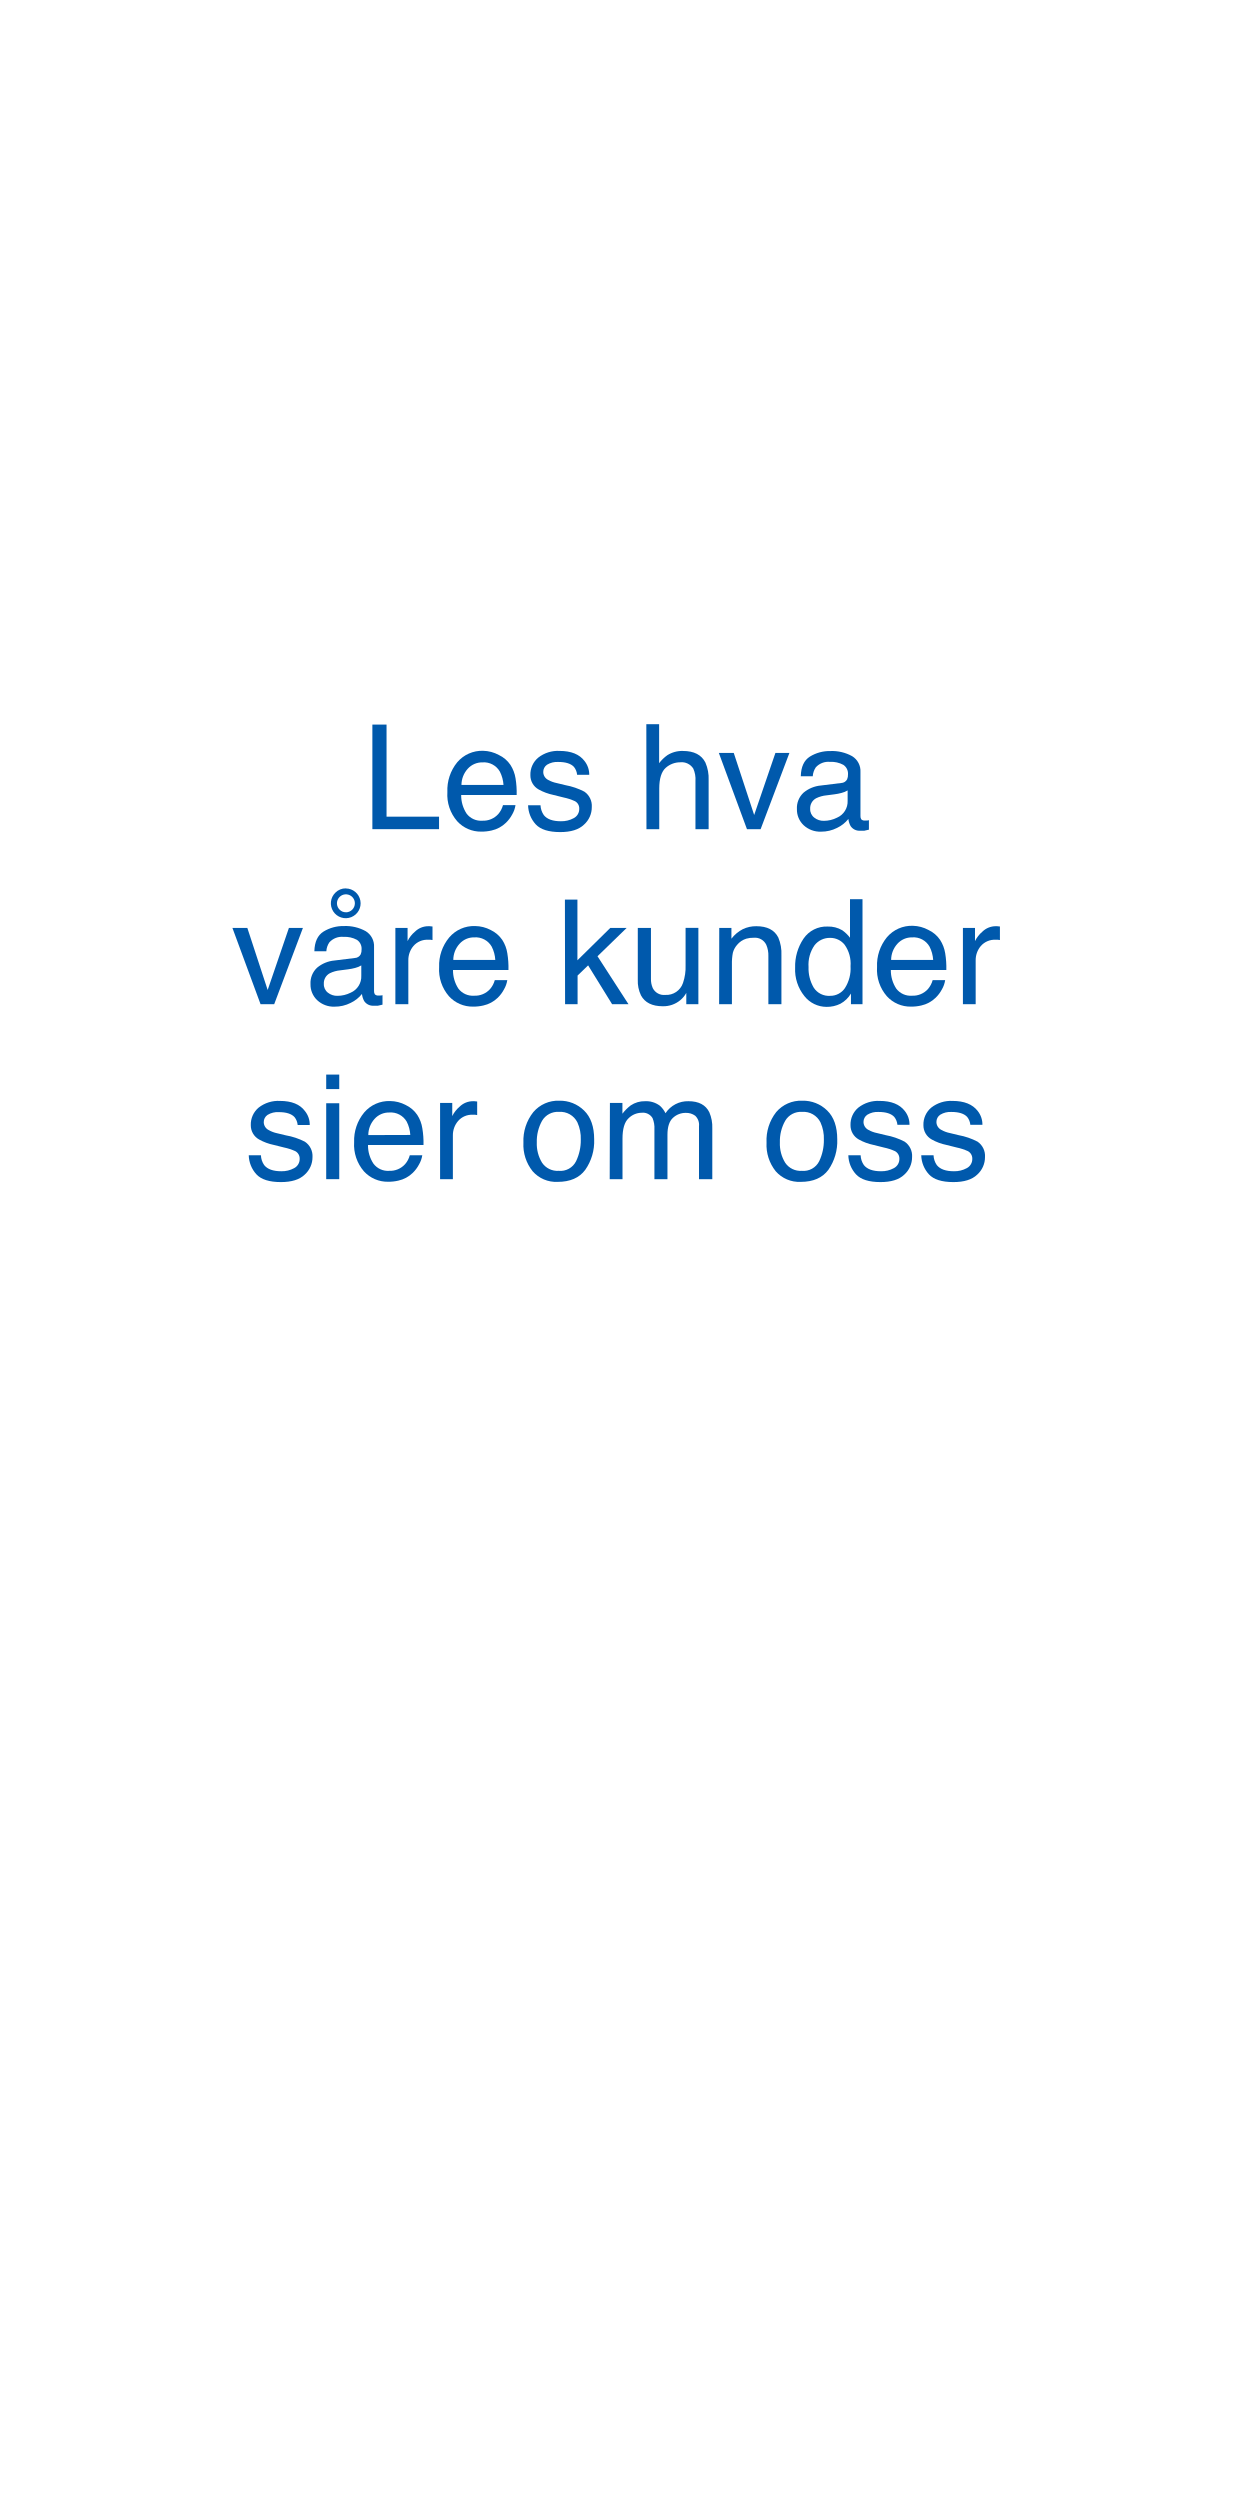
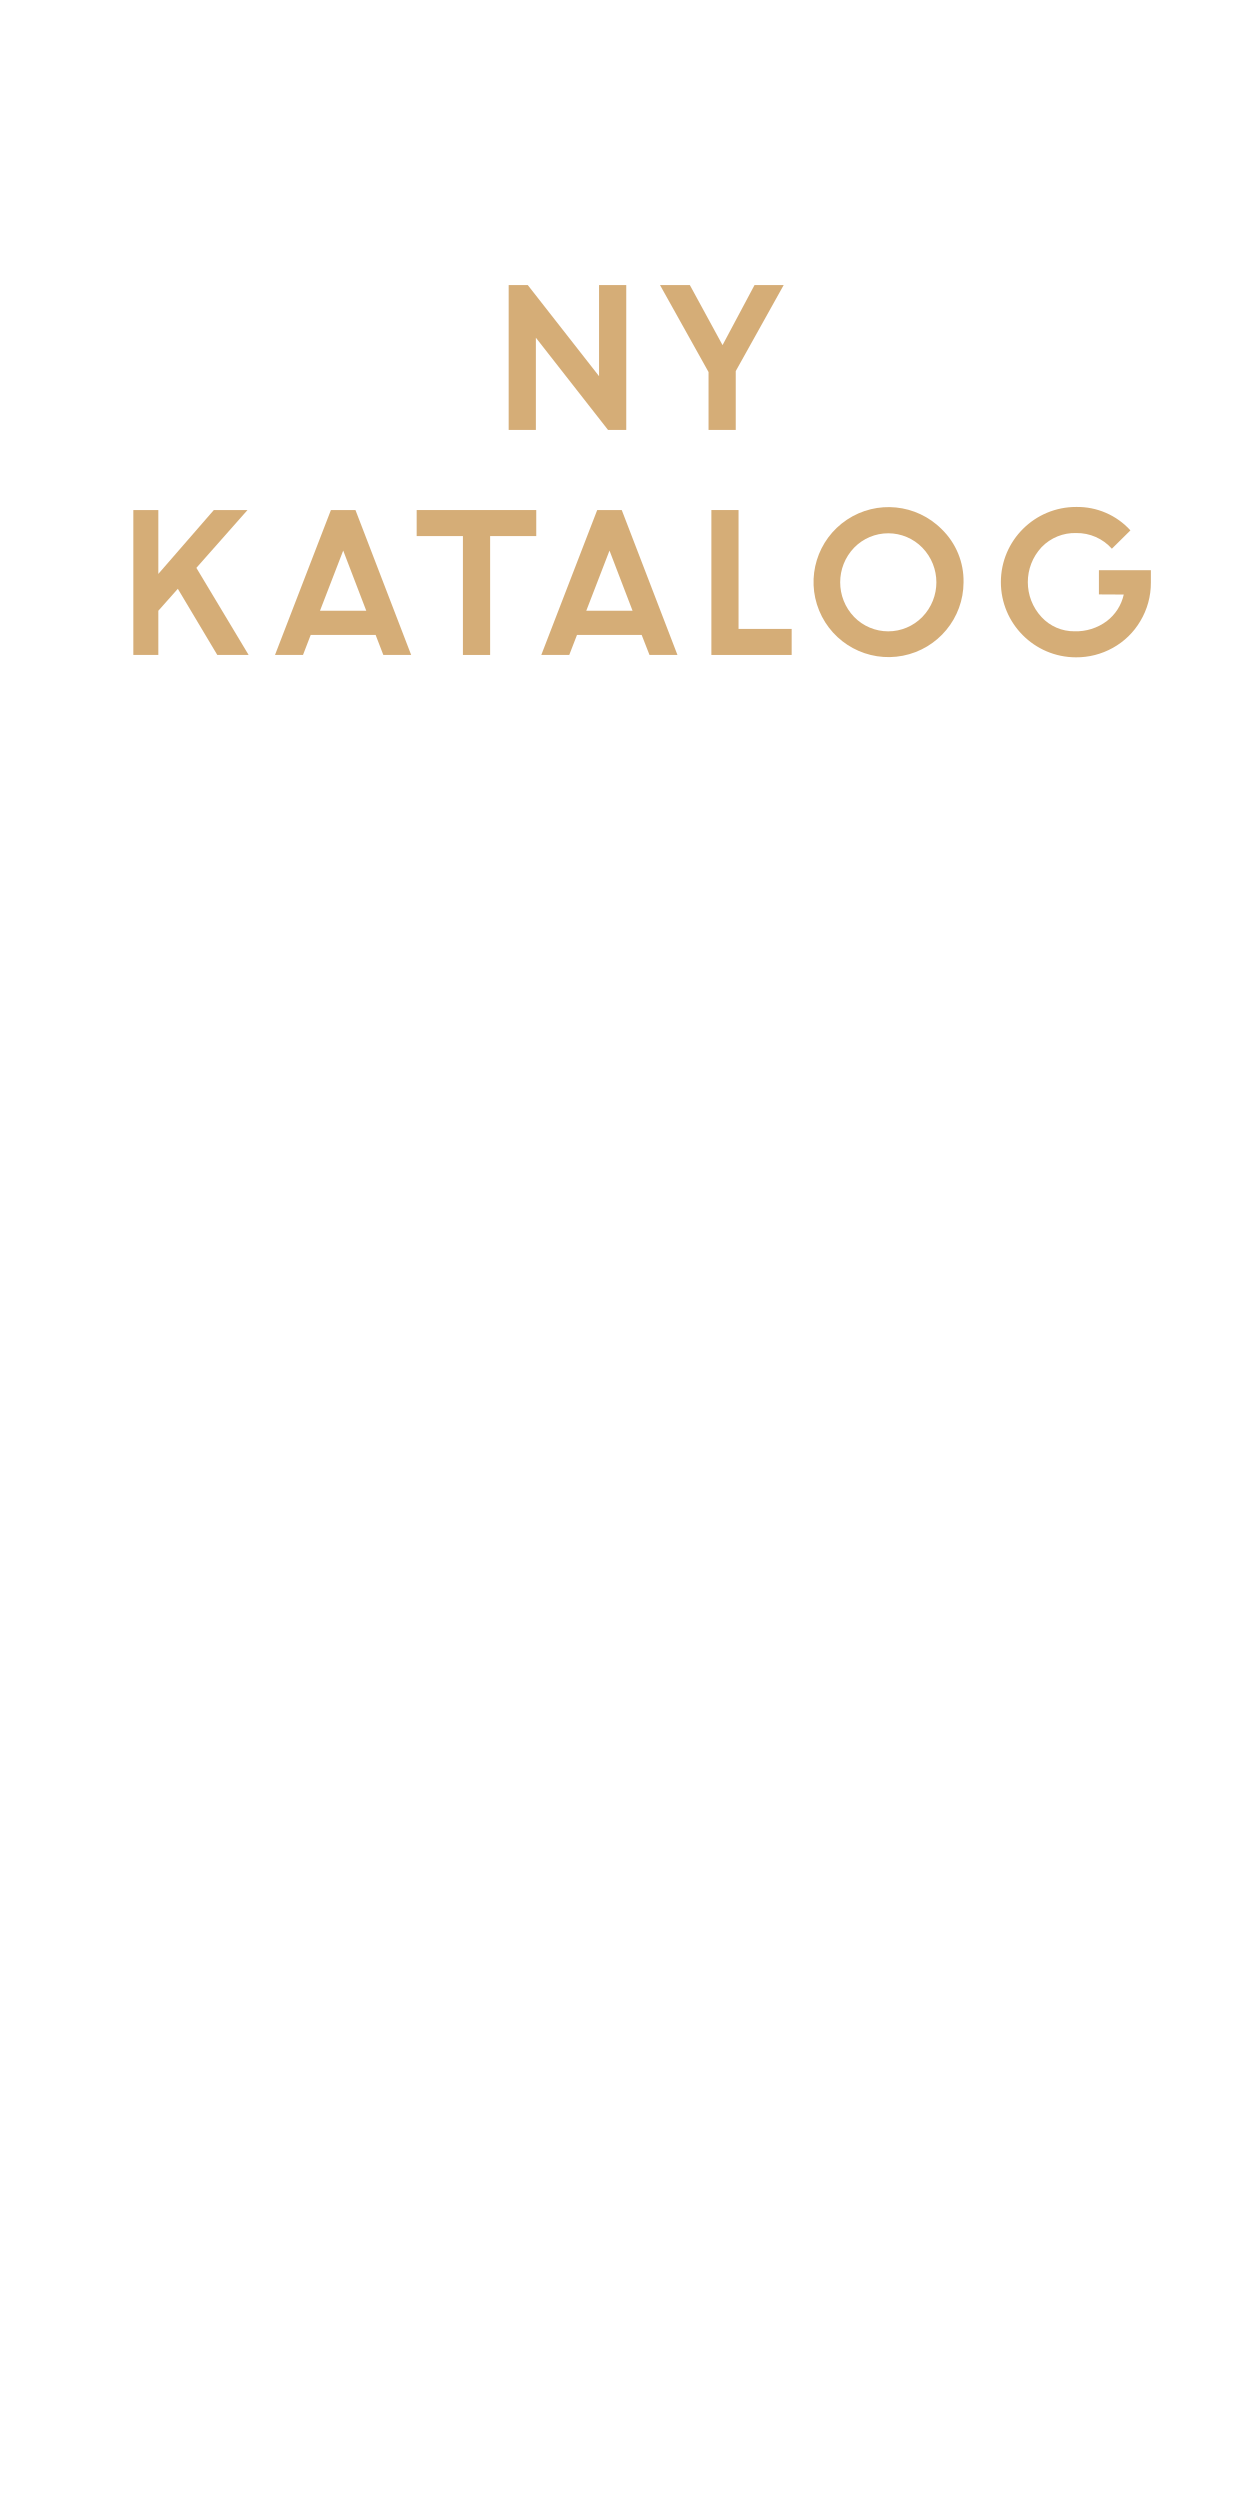
<svg xmlns="http://www.w3.org/2000/svg" id="Layer_1" data-name="Layer 1" viewBox="0 0 300 600">
  <defs>
-     <style>.cls-1{fill:#0059ac;}</style>
+     <style>.cls-1{fill:#d5ad77;}</style>
  </defs>
-   <path class="cls-1" d="M89.37,173.9h3.4V196h12.6v3h-16Z" />
-   <path class="cls-1" d="M119.73,181.2a6.85,6.85,0,0,1,2.77,2.37,8.31,8.31,0,0,1,1.23,3.23,21.38,21.38,0,0,1,.27,4H110.68a8,8,0,0,0,1.31,4.48,4.33,4.33,0,0,0,3.78,1.69,4.85,4.85,0,0,0,3.82-1.6,5.51,5.51,0,0,0,1.13-2.14h3a6.3,6.3,0,0,1-.79,2.24,8.07,8.07,0,0,1-1.51,2,7.12,7.12,0,0,1-3.44,1.85,10.58,10.58,0,0,1-2.5.27,7.62,7.62,0,0,1-5.75-2.49,9.69,9.69,0,0,1-2.36-7,10.57,10.57,0,0,1,2.37-7.16,7.82,7.82,0,0,1,6.22-2.75A8.23,8.23,0,0,1,119.73,181.2Zm1.11,7.19a8.14,8.14,0,0,0-.87-3.2,4.41,4.41,0,0,0-4.18-2.22,4.63,4.63,0,0,0-3.53,1.53,5.81,5.81,0,0,0-1.51,3.89Z" />
-   <path class="cls-1" d="M129.72,193.26a4.51,4.51,0,0,0,.79,2.36c.79,1,2.16,1.48,4.11,1.48a6.09,6.09,0,0,0,3.07-.74,2.46,2.46,0,0,0,1.33-2.3,1.94,1.94,0,0,0-1.06-1.79,12.71,12.71,0,0,0-2.67-.87l-2.49-.62a12.45,12.45,0,0,1-3.51-1.3,3.87,3.87,0,0,1-2-3.45,5.26,5.26,0,0,1,1.9-4.21,7.62,7.62,0,0,1,5.1-1.6q4.18,0,6,2.43a5.25,5.25,0,0,1,1.13,3.31h-2.91a3.54,3.54,0,0,0-.75-1.89c-.72-.8-2-1.2-3.76-1.2a4.65,4.65,0,0,0-2.71.66,2.06,2.06,0,0,0-.91,1.76,2.14,2.14,0,0,0,1.2,1.9,7,7,0,0,0,2.06.75l2.07.5a16.22,16.22,0,0,1,4.53,1.55,4.14,4.14,0,0,1,1.79,3.71,5.58,5.58,0,0,1-1.88,4.22q-1.87,1.79-5.71,1.78-4.14,0-5.86-1.85a7,7,0,0,1-1.84-4.59Z" />
-   <path class="cls-1" d="M155.12,173.81h3.07v9.36a8.79,8.79,0,0,1,2-1.94,6.63,6.63,0,0,1,3.71-1q4,0,5.4,2.79a9.52,9.52,0,0,1,.77,4.22V199h-3.16V187.46a6.29,6.29,0,0,0-.52-3,3.28,3.28,0,0,0-3.14-1.51,5.23,5.23,0,0,0-3.47,1.32c-1,.88-1.56,2.53-1.56,5V199h-3.07Z" />
-   <path class="cls-1" d="M176.1,180.7,181,195.6l5.1-14.9h3.36L182.55,199h-3.28l-6.75-18.3Z" />
-   <path class="cls-1" d="M201.89,187.92a1.66,1.66,0,0,0,1.42-.88,2.7,2.7,0,0,0,.21-1.19,2.53,2.53,0,0,0-1.12-2.29,6,6,0,0,0-3.2-.71,4.05,4.05,0,0,0-3.41,1.31,4.3,4.3,0,0,0-.73,2.14h-2.87q.08-3.39,2.19-4.72a9,9,0,0,1,4.89-1.33,9.94,9.94,0,0,1,5.24,1.23,4.19,4.19,0,0,1,2,3.83v10.55a1.37,1.37,0,0,0,.19.77,1,1,0,0,0,.83.29l.46,0c.18,0,.36,0,.55-.08v2.28a8.81,8.81,0,0,1-1.09.25,7.17,7.17,0,0,1-1,0,2.53,2.53,0,0,1-2.31-1.12,4.54,4.54,0,0,1-.53-1.7,7.67,7.67,0,0,1-2.7,2.14,8.36,8.36,0,0,1-3.87.91,5.8,5.8,0,0,1-4.17-1.55,5.15,5.15,0,0,1-1.61-3.87,5,5,0,0,1,1.59-3.94,7.54,7.54,0,0,1,4.17-1.72Zm-6.47,8.31a3.55,3.55,0,0,0,2.3.77,7,7,0,0,0,3.15-.75,4.22,4.22,0,0,0,2.56-4.08V189.7a5.19,5.19,0,0,1-1.45.6,12.41,12.41,0,0,1-1.74.34l-1.86.24a7.19,7.19,0,0,0-2.51.7,2.72,2.72,0,0,0-1.43,2.56A2.52,2.52,0,0,0,195.42,196.23Z" />
-   <path class="cls-1" d="M59.36,222.7l4.88,14.9,5.1-14.9H72.7L65.81,241H62.53l-6.75-18.3Z" />
-   <path class="cls-1" d="M85.15,229.92a1.66,1.66,0,0,0,1.42-.88,2.7,2.7,0,0,0,.21-1.19,2.53,2.53,0,0,0-1.12-2.29,6,6,0,0,0-3.2-.71,4.05,4.05,0,0,0-3.41,1.31,4.2,4.2,0,0,0-.73,2.14H75.45q.08-3.39,2.19-4.72a9,9,0,0,1,4.89-1.33,9.94,9.94,0,0,1,5.24,1.23,4.19,4.19,0,0,1,2,3.83v10.55a1.37,1.37,0,0,0,.19.77,1,1,0,0,0,.83.29l.46,0c.17,0,.36,0,.55-.08v2.28a8.81,8.81,0,0,1-1.09.25,7.17,7.17,0,0,1-1,0,2.53,2.53,0,0,1-2.31-1.12,4.54,4.54,0,0,1-.53-1.7,7.67,7.67,0,0,1-2.7,2.14,8.37,8.37,0,0,1-3.88.91,5.79,5.79,0,0,1-4.16-1.55,5.15,5.15,0,0,1-1.61-3.87,5,5,0,0,1,1.59-3.94,7.54,7.54,0,0,1,4.17-1.72Zm-6.47,8.31A3.53,3.53,0,0,0,81,239a7.08,7.08,0,0,0,3.15-.75,4.22,4.22,0,0,0,2.56-4.08V231.7a5.32,5.32,0,0,1-1.45.6,12.41,12.41,0,0,1-1.74.34l-1.86.24a7.19,7.19,0,0,0-2.51.7,2.72,2.72,0,0,0-1.43,2.56A2.52,2.52,0,0,0,78.68,238.23Zm4.34-25a3.57,3.57,0,1,1-2.52,1A3.44,3.44,0,0,1,83,213.21Zm0,5.73a2.17,2.17,0,0,0,2.15-2.16,2.15,2.15,0,1,0-3.66,1.52A2,2,0,0,0,83,218.94Z" />
-   <path class="cls-1" d="M94.89,222.7h2.93v3.16a6.84,6.84,0,0,1,1.76-2.25,4.56,4.56,0,0,1,3.23-1.32h.29l.7.07v3.25a3.44,3.44,0,0,0-.51-.07l-.5,0a4.38,4.38,0,0,0-3.57,1.5A5.23,5.23,0,0,0,98,230.47V241H94.89Z" />
-   <path class="cls-1" d="M117.77,223.2a7,7,0,0,1,2.77,2.37,8.14,8.14,0,0,1,1.22,3.23,21.38,21.38,0,0,1,.27,4H108.72a8,8,0,0,0,1.3,4.48,4.36,4.36,0,0,0,3.79,1.69,4.84,4.84,0,0,0,3.81-1.6,5.38,5.38,0,0,0,1.13-2.14h3a6.34,6.34,0,0,1-.8,2.24,8,8,0,0,1-1.5,2,7.15,7.15,0,0,1-3.45,1.85,10.44,10.44,0,0,1-2.49.27,7.64,7.64,0,0,1-5.76-2.49,9.73,9.73,0,0,1-2.36-7A10.53,10.53,0,0,1,107.8,225a7.8,7.8,0,0,1,6.22-2.75A8.23,8.23,0,0,1,117.77,223.2Zm1.1,7.19a8,8,0,0,0-.86-3.2,4.44,4.44,0,0,0-4.19-2.22,4.6,4.6,0,0,0-3.52,1.53,5.76,5.76,0,0,0-1.51,3.89Z" />
-   <path class="cls-1" d="M135.58,215.9h3v14.57l7.89-7.77h3.93l-7,6.8,7.43,11.5h-3.93l-5.75-9.31-2.53,2.44V241h-3Z" />
-   <path class="cls-1" d="M156.23,222.7v12.15a5.23,5.23,0,0,0,.43,2.29,3,3,0,0,0,3,1.64,4.21,4.21,0,0,0,4.26-2.87,11.68,11.68,0,0,0,.62-4.22v-9h3.07V241h-2.9l0-2.7a6.13,6.13,0,0,1-1.46,1.76,6.33,6.33,0,0,1-4.19,1.44c-2.56,0-4.3-.88-5.23-2.62a7.92,7.92,0,0,1-.76-3.74V222.7Z" />
-   <path class="cls-1" d="M172.62,222.7h2.92v2.59a8.12,8.12,0,0,1,2.75-2.3,7.32,7.32,0,0,1,3.23-.7c2.6,0,4.35.9,5.27,2.71a9.71,9.71,0,0,1,.75,4.26V241h-3.13V229.46a6.29,6.29,0,0,0-.5-2.7,3,3,0,0,0-3-1.7,5.93,5.93,0,0,0-1.79.22,4.62,4.62,0,0,0-2.23,1.5,4.69,4.69,0,0,0-1,1.87,12.93,12.93,0,0,0-.23,2.76V241h-3.07Z" />
-   <path class="cls-1" d="M202.14,223.26a8.4,8.4,0,0,1,1.86,1.8v-9.25H207V241h-2.77v-2.55a6.63,6.63,0,0,1-2.53,2.45,7.29,7.29,0,0,1-3.36.75,6.77,6.77,0,0,1-5.27-2.57,10.09,10.09,0,0,1-2.24-6.85,11.85,11.85,0,0,1,2-6.93,6.66,6.66,0,0,1,5.81-2.93A6.49,6.49,0,0,1,202.14,223.26ZM195.27,237a4.34,4.34,0,0,0,4,2,4.21,4.21,0,0,0,3.5-1.84,8.73,8.73,0,0,0,1.36-5.27,7.83,7.83,0,0,0-1.41-5.14,4.38,4.38,0,0,0-3.48-1.66,4.61,4.61,0,0,0-3.75,1.77,8.17,8.17,0,0,0-1.44,5.23A9.16,9.16,0,0,0,195.27,237Z" />
-   <path class="cls-1" d="M222.85,223.2a6.85,6.85,0,0,1,2.77,2.37,8.31,8.31,0,0,1,1.23,3.23,21.38,21.38,0,0,1,.27,4H213.8a8,8,0,0,0,1.31,4.48,4.33,4.33,0,0,0,3.78,1.69,4.85,4.85,0,0,0,3.82-1.6,5.51,5.51,0,0,0,1.13-2.14h3a6.3,6.3,0,0,1-.79,2.24,8.07,8.07,0,0,1-1.51,2,7.12,7.12,0,0,1-3.44,1.85,10.58,10.58,0,0,1-2.5.27,7.62,7.62,0,0,1-5.75-2.49,9.69,9.69,0,0,1-2.36-7,10.57,10.57,0,0,1,2.37-7.16,7.82,7.82,0,0,1,6.22-2.75A8.23,8.23,0,0,1,222.85,223.2Zm1.11,7.19a8.14,8.14,0,0,0-.87-3.2,4.41,4.41,0,0,0-4.18-2.22,4.63,4.63,0,0,0-3.53,1.53,5.81,5.81,0,0,0-1.51,3.89Z" />
-   <path class="cls-1" d="M231.1,222.7H234v3.16a7,7,0,0,1,1.76-2.25,4.58,4.58,0,0,1,3.23-1.32h.29l.7.07v3.25a3.32,3.32,0,0,0-.5-.07l-.5,0a4.4,4.4,0,0,0-3.58,1.5,5.22,5.22,0,0,0-1.24,3.44V241H231.1Z" />
-   <path class="cls-1" d="M62.62,277.26a4.42,4.42,0,0,0,.78,2.36c.79,1,2.17,1.48,4.12,1.48a6.12,6.12,0,0,0,3.07-.74,2.47,2.47,0,0,0,1.33-2.3,2,2,0,0,0-1.06-1.79,13.08,13.08,0,0,0-2.68-.87l-2.48-.62a12.2,12.2,0,0,1-3.51-1.3,3.87,3.87,0,0,1-2-3.45,5.28,5.28,0,0,1,1.89-4.21,7.65,7.65,0,0,1,5.1-1.6c2.8,0,4.81.81,6,2.43A5.18,5.18,0,0,1,74.34,270h-2.9a3.54,3.54,0,0,0-.75-1.89c-.73-.8-2-1.2-3.77-1.2a4.6,4.6,0,0,0-2.7.66,2.07,2.07,0,0,0-.92,1.76,2.15,2.15,0,0,0,1.21,1.9,6.94,6.94,0,0,0,2,.75l2.08.5A16,16,0,0,1,73.16,274,4.13,4.13,0,0,1,75,277.7a5.62,5.62,0,0,1-1.88,4.22q-1.87,1.79-5.72,1.78c-2.75,0-4.71-.62-5.85-1.85a7,7,0,0,1-1.85-4.59Z" />
-   <path class="cls-1" d="M78.29,257.9h3.13v3.48H78.29Zm0,6.88h3.13V283H78.29Z" />
-   <path class="cls-1" d="M97.37,265.2a6.92,6.92,0,0,1,2.77,2.37,8.14,8.14,0,0,1,1.22,3.23,21.18,21.18,0,0,1,.28,4H88.32a7.88,7.88,0,0,0,1.31,4.48A4.33,4.33,0,0,0,93.41,281a4.84,4.84,0,0,0,3.81-1.6,5.26,5.26,0,0,0,1.13-2.14h3a6.34,6.34,0,0,1-.8,2.24,8,8,0,0,1-1.5,2,7.16,7.16,0,0,1-3.44,1.85,10.58,10.58,0,0,1-2.5.27,7.65,7.65,0,0,1-5.76-2.49,9.73,9.73,0,0,1-2.36-7A10.58,10.58,0,0,1,87.4,267a7.82,7.82,0,0,1,6.22-2.75A8.23,8.23,0,0,1,97.37,265.2Zm1.1,7.19a8,8,0,0,0-.86-3.2A4.43,4.43,0,0,0,93.42,267a4.61,4.61,0,0,0-3.52,1.53,5.81,5.81,0,0,0-1.51,3.89Z" />
-   <path class="cls-1" d="M105.62,264.7h2.92v3.16a7,7,0,0,1,1.76-2.25,4.56,4.56,0,0,1,3.23-1.32h.29l.7.07v3.25a3.32,3.32,0,0,0-.5-.07l-.51,0a4.38,4.38,0,0,0-3.57,1.5,5.23,5.23,0,0,0-1.25,3.44V283h-3.07Z" />
-   <path class="cls-1" d="M140.17,266.52c1.62,1.57,2.43,3.89,2.43,6.94a11.9,11.9,0,0,1-2.14,7.3c-1.42,1.93-3.64,2.89-6.63,2.89a7.48,7.48,0,0,1-6-2.55,10.14,10.14,0,0,1-2.21-6.86A11,11,0,0,1,128,266.9a7.78,7.78,0,0,1,6.24-2.73A8.19,8.19,0,0,1,140.17,266.52Zm-1.91,12.17a11.62,11.62,0,0,0,1.13-5.15,9.22,9.22,0,0,0-.81-4.16,4.56,4.56,0,0,0-4.43-2.53,4.37,4.37,0,0,0-4.06,2.15,10.1,10.1,0,0,0-1.26,5.19,8.73,8.73,0,0,0,1.26,4.86,4.46,4.46,0,0,0,4,1.95A4.19,4.19,0,0,0,138.26,278.69Z" />
-   <path class="cls-1" d="M146.38,264.7h3v2.59a10.26,10.26,0,0,1,2-2,5.92,5.92,0,0,1,3.45-1,5.47,5.47,0,0,1,3.52,1.07,5.72,5.72,0,0,1,1.37,1.81,6.39,6.39,0,0,1,5.52-2.88q3.69,0,5,2.66a8.87,8.87,0,0,1,.71,3.86V283h-3.19V270.29a3,3,0,0,0-.92-2.52,3.65,3.65,0,0,0-2.23-.68,4.43,4.43,0,0,0-3.12,1.21c-.87.81-1.3,2.16-1.3,4.05V283h-3.13V271.05a6.11,6.11,0,0,0-.45-2.71,2.68,2.68,0,0,0-2.61-1.28,4.51,4.51,0,0,0-3.17,1.35c-.95.9-1.43,2.52-1.43,4.88V283h-3.07Z" />
-   <path class="cls-1" d="M198.52,266.52c1.62,1.57,2.42,3.89,2.42,6.94a12,12,0,0,1-2.13,7.3q-2.15,2.89-6.64,2.89a7.49,7.49,0,0,1-6-2.55,10.13,10.13,0,0,1-2.2-6.86,11,11,0,0,1,2.32-7.34,7.78,7.78,0,0,1,6.25-2.73A8.21,8.21,0,0,1,198.52,266.52Zm-1.91,12.17a11.61,11.61,0,0,0,1.12-5.15,9.22,9.22,0,0,0-.81-4.16,4.55,4.55,0,0,0-4.43-2.53,4.35,4.35,0,0,0-4.05,2.15,10,10,0,0,0-1.27,5.19,8.66,8.66,0,0,0,1.27,4.86,4.43,4.43,0,0,0,4,1.95A4.19,4.19,0,0,0,196.61,278.69Z" />
-   <path class="cls-1" d="M206.55,277.26a4.42,4.42,0,0,0,.78,2.36c.8,1,2.17,1.48,4.12,1.48a6.12,6.12,0,0,0,3.07-.74,2.47,2.47,0,0,0,1.33-2.3,2,2,0,0,0-1.06-1.79,12.86,12.86,0,0,0-2.68-.87l-2.48-.62a12.2,12.2,0,0,1-3.51-1.3,3.87,3.87,0,0,1-2-3.45,5.28,5.28,0,0,1,1.89-4.21,7.65,7.65,0,0,1,5.1-1.6c2.8,0,4.81.81,6.05,2.43a5.18,5.18,0,0,1,1.12,3.31h-2.9a3.54,3.54,0,0,0-.75-1.89c-.73-.8-2-1.2-3.77-1.2a4.62,4.62,0,0,0-2.7.66,2.07,2.07,0,0,0-.92,1.76,2.15,2.15,0,0,0,1.21,1.9,6.91,6.91,0,0,0,2.06.75l2.07.5a16,16,0,0,1,4.52,1.55,4.13,4.13,0,0,1,1.8,3.71,5.62,5.62,0,0,1-1.88,4.22q-1.87,1.79-5.72,1.78c-2.75,0-4.71-.62-5.85-1.85a7,7,0,0,1-1.85-4.59Z" />
-   <path class="cls-1" d="M224.05,277.26a4.42,4.42,0,0,0,.78,2.36c.8,1,2.17,1.48,4.12,1.48a6.12,6.12,0,0,0,3.07-.74,2.47,2.47,0,0,0,1.33-2.3,2,2,0,0,0-1.06-1.79,12.86,12.86,0,0,0-2.68-.87l-2.48-.62a12.2,12.2,0,0,1-3.51-1.3,3.87,3.87,0,0,1-2-3.45,5.28,5.28,0,0,1,1.89-4.21,7.65,7.65,0,0,1,5.1-1.6c2.8,0,4.81.81,6.05,2.43a5.18,5.18,0,0,1,1.12,3.31h-2.9a3.54,3.54,0,0,0-.75-1.89c-.73-.8-2-1.2-3.77-1.2a4.62,4.62,0,0,0-2.7.66,2.07,2.07,0,0,0-.92,1.76,2.15,2.15,0,0,0,1.21,1.9,6.91,6.91,0,0,0,2.06.75l2.07.5a16,16,0,0,1,4.52,1.55,4.13,4.13,0,0,1,1.8,3.71,5.62,5.62,0,0,1-1.88,4.22q-1.87,1.79-5.72,1.78c-2.75,0-4.71-.62-5.85-1.85a7,7,0,0,1-1.85-4.59Z" />
+   <path class="cls-1" d="M122.08,103.19V68.41h4.58l17.11,21.87V68.41h6.53v34.78h-4.37L128.61,81.05v22.14Z" />
+   <path class="cls-1" d="M181.09,68.41h7L176.58,89.06v14.13h-6.53V89.29L158.4,68.41h7.16l7.85,14.42Z" />
+   <path class="cls-1" d="M32,157.19V122.41h6v15.33l13.32-15.33H59.4L47.13,136.29l12.54,20.9H52.15l-9.47-15.88L38,146.58v10.61Z" />
+   <path class="cls-1" d="M66,157.19l13.42-34.78h5.89l13.37,34.78H92l-1.85-4.81H74.57l-1.85,4.81Zm16.37-25.05-5.57,14.43h11.1Z" />
+   <path class="cls-1" d="M100,128.66v-6.25H128.7v6.25H117.63v28.53H111.1V128.66Z" />
+   <path class="cls-1" d="M129.91,157.19l13.42-34.78h5.89l13.37,34.78h-6.71L154,152.38H138.48l-1.86,4.81Zm16.37-25.05-5.57,14.43h11.1Z" />
+   <path class="cls-1" d="M170.73,157.19V122.41h6.52v28.53H190v6.25Z" />
+   <path class="cls-1" d="M231.25,139.78A18,18,0,1,1,226,127,17.31,17.31,0,0,1,231.25,139.78ZM205,148.08a11.43,11.43,0,0,0,16.35,0,11.94,11.94,0,0,0,0-16.65,11.43,11.43,0,0,0-16.35,0,12,12,0,0,0,0,16.65Z" />
+   <path class="cls-1" d="M263.74,142.66v-5.81h12.47l0,3a17.8,17.8,0,0,1-2.54,9.23,17.46,17.46,0,0,1-6.59,6.41,17.94,17.94,0,0,1-8.87,2.27,18,18,0,1,1,.09-36.09,17.18,17.18,0,0,1,13,5.62l-4.45,4.4a11.25,11.25,0,0,0-8.55-3.76,11.08,11.08,0,0,0-8.33,3.4,12.32,12.32,0,0,0,0,16.77,10.61,10.61,0,0,0,7.89,3.41,12.35,12.35,0,0,0,7.74-2.42,11,11,0,0,0,4.1-6.4Z" />
</svg>
